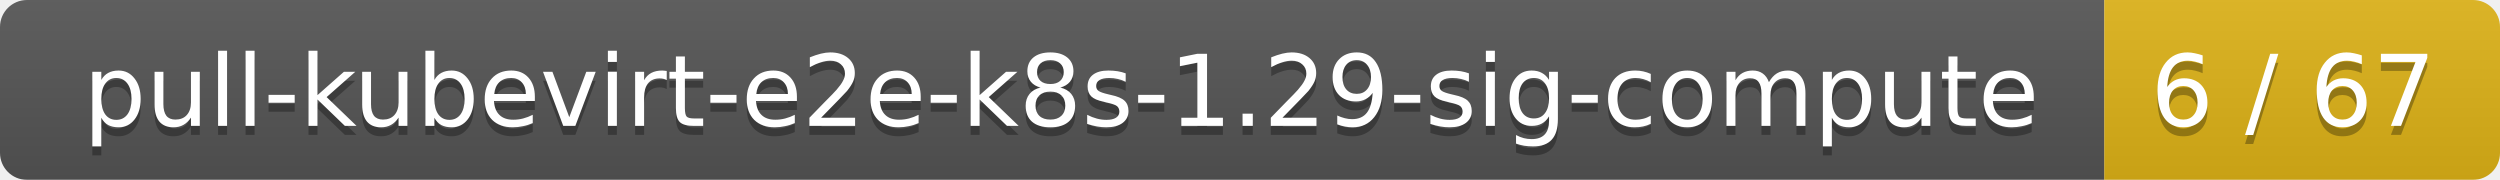
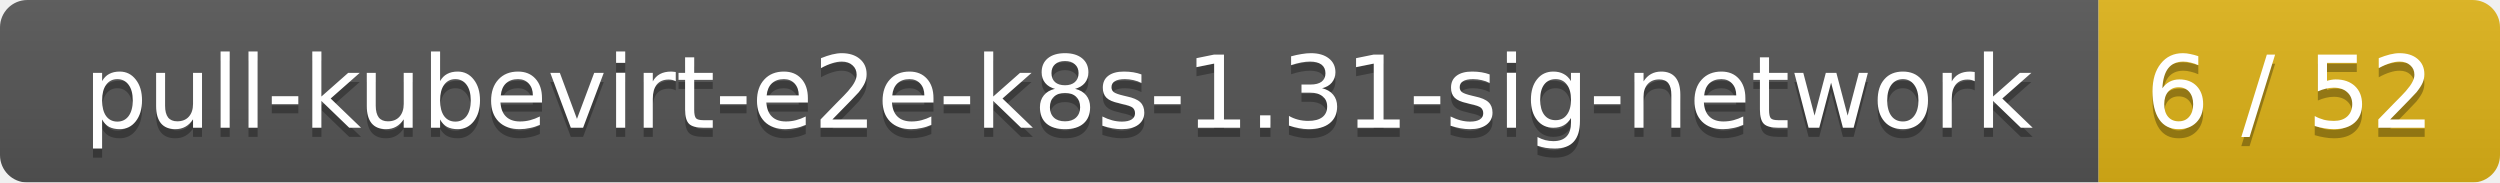
- <svg xmlns="http://www.w3.org/2000/svg" width="278" height="20">
+ <svg xmlns="http://www.w3.org/2000/svg" width="274" height="20">
  <linearGradient id="smooth" x2="0" y2="100%">
    <stop offset="0" stop-color="#bbb" stop-opacity=".1" />
    <stop offset="1" stop-opacity=".1" />
  </linearGradient>
  <mask id="round">
-     <rect width="278" height="20" rx="3" fill="#fff" />
+     <rect width="274" height="20" rx="3" fill="#fff" />
  </mask>
  <g mask="url(#round)">
-     <rect width="234" height="20" fill="#555" />
-     <rect x="234" width="44" height="20" fill="#dfb317" />
-     <rect width="278" height="20" fill="url(#smooth)" />
+     <rect width="230" height="20" fill="#555" />
+     <rect x="230" width="44" height="20" fill="#dfb317" />
+     <rect width="274" height="20" fill="url(#smooth)" />
  </g>
  <g fill="#fff" text-anchor="middle" font-family="DejaVu Sans,Verdana,Geneva,sans-serif" font-size="11">
-     <text x="118" y="15" fill="#010101" fill-opacity=".3">pull-kubevirt-e2e-k8s-1.29-sig-compute</text>
-     <text x="118" y="14">pull-kubevirt-e2e-k8s-1.29-sig-compute</text>
-     <text x="255" y="15" fill="#010101" fill-opacity=".3">6 / 67</text>
-     <text x="255" y="14">6 / 67</text>
+     <text x="116" y="15" fill="#010101" fill-opacity=".3">pull-kubevirt-e2e-k8s-1.31-sig-network</text>
+     <text x="116" y="14">pull-kubevirt-e2e-k8s-1.31-sig-network</text>
+     <text x="251" y="15" fill="#010101" fill-opacity=".3">6 / 52</text>
+     <text x="251" y="14">6 / 52</text>
  </g>
</svg>
